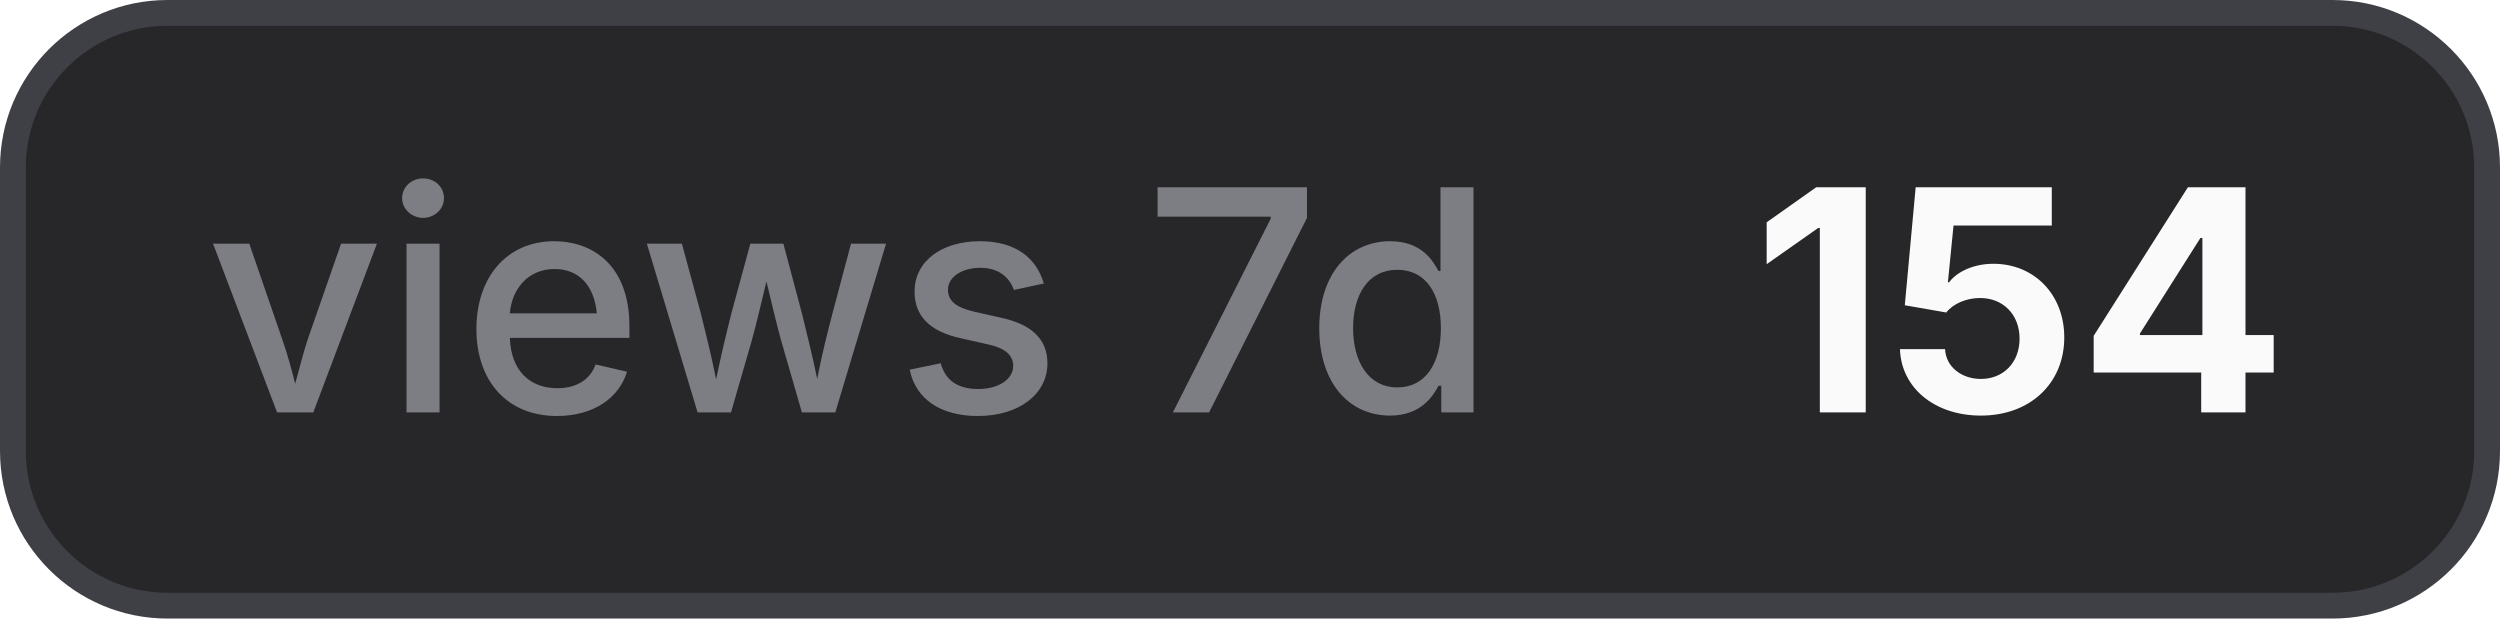
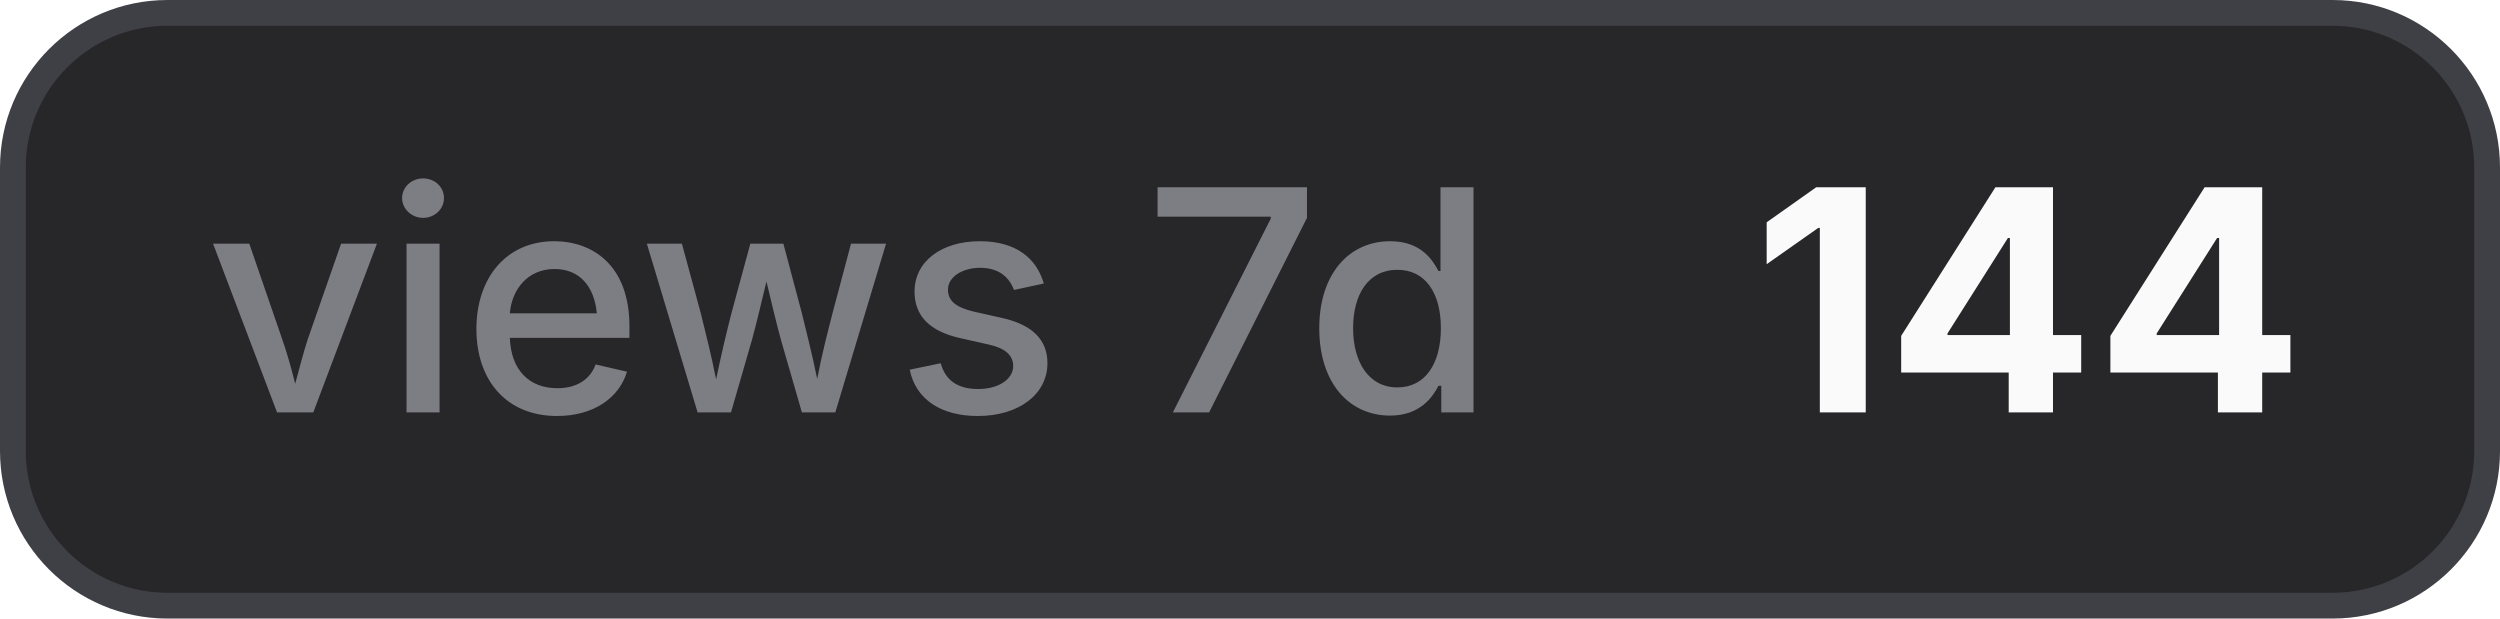
- <svg xmlns="http://www.w3.org/2000/svg" width="97" height="24" viewBox="0 0 97 24" role="img" aria-label="views 7d: 154">
+ <svg xmlns="http://www.w3.org/2000/svg" width="97" height="24" viewBox="0 0 97 24" role="img" aria-label="views 7d: 144">
  <style>
    .bg { fill: #27272a; stroke: #3f3f46; }
    .border { stroke: #3f3f46; }
    .label { fill: #a1a1aa; fill-opacity: 0.7; }
    .value { fill: #fafafa; }
    .icon { color: #fafafa; }
    @media (prefers-color-scheme: light) {
      .bg { fill: #f4f4f5; stroke: #d4d4d8; }
      .border { stroke: #d4d4d8; }
      .label { fill: #71717a; }
      .value { fill: #18181b; }
      .icon { color: #18181b; }
    }
  </style>
  <rect class="bg" x="0.5" y="0.5" width="96" height="23" rx="6" stroke-width="1" />
  <text class="label" x="8" y="16" font-family="Inter,ui-sans-serif,system-ui,-apple-system,BlinkMacSystemFont,Segoe UI,sans-serif" font-size="12" font-weight="500">views 7d</text>
-   <text class="value" x="68" y="16" font-family="Inter,ui-sans-serif,system-ui,-apple-system,BlinkMacSystemFont,Segoe UI,sans-serif" font-size="12" font-weight="700">154</text>
+   <text class="value" x="68" y="16" font-family="Inter,ui-sans-serif,system-ui,-apple-system,BlinkMacSystemFont,Segoe UI,sans-serif" font-size="12" font-weight="700">144</text>
</svg>
